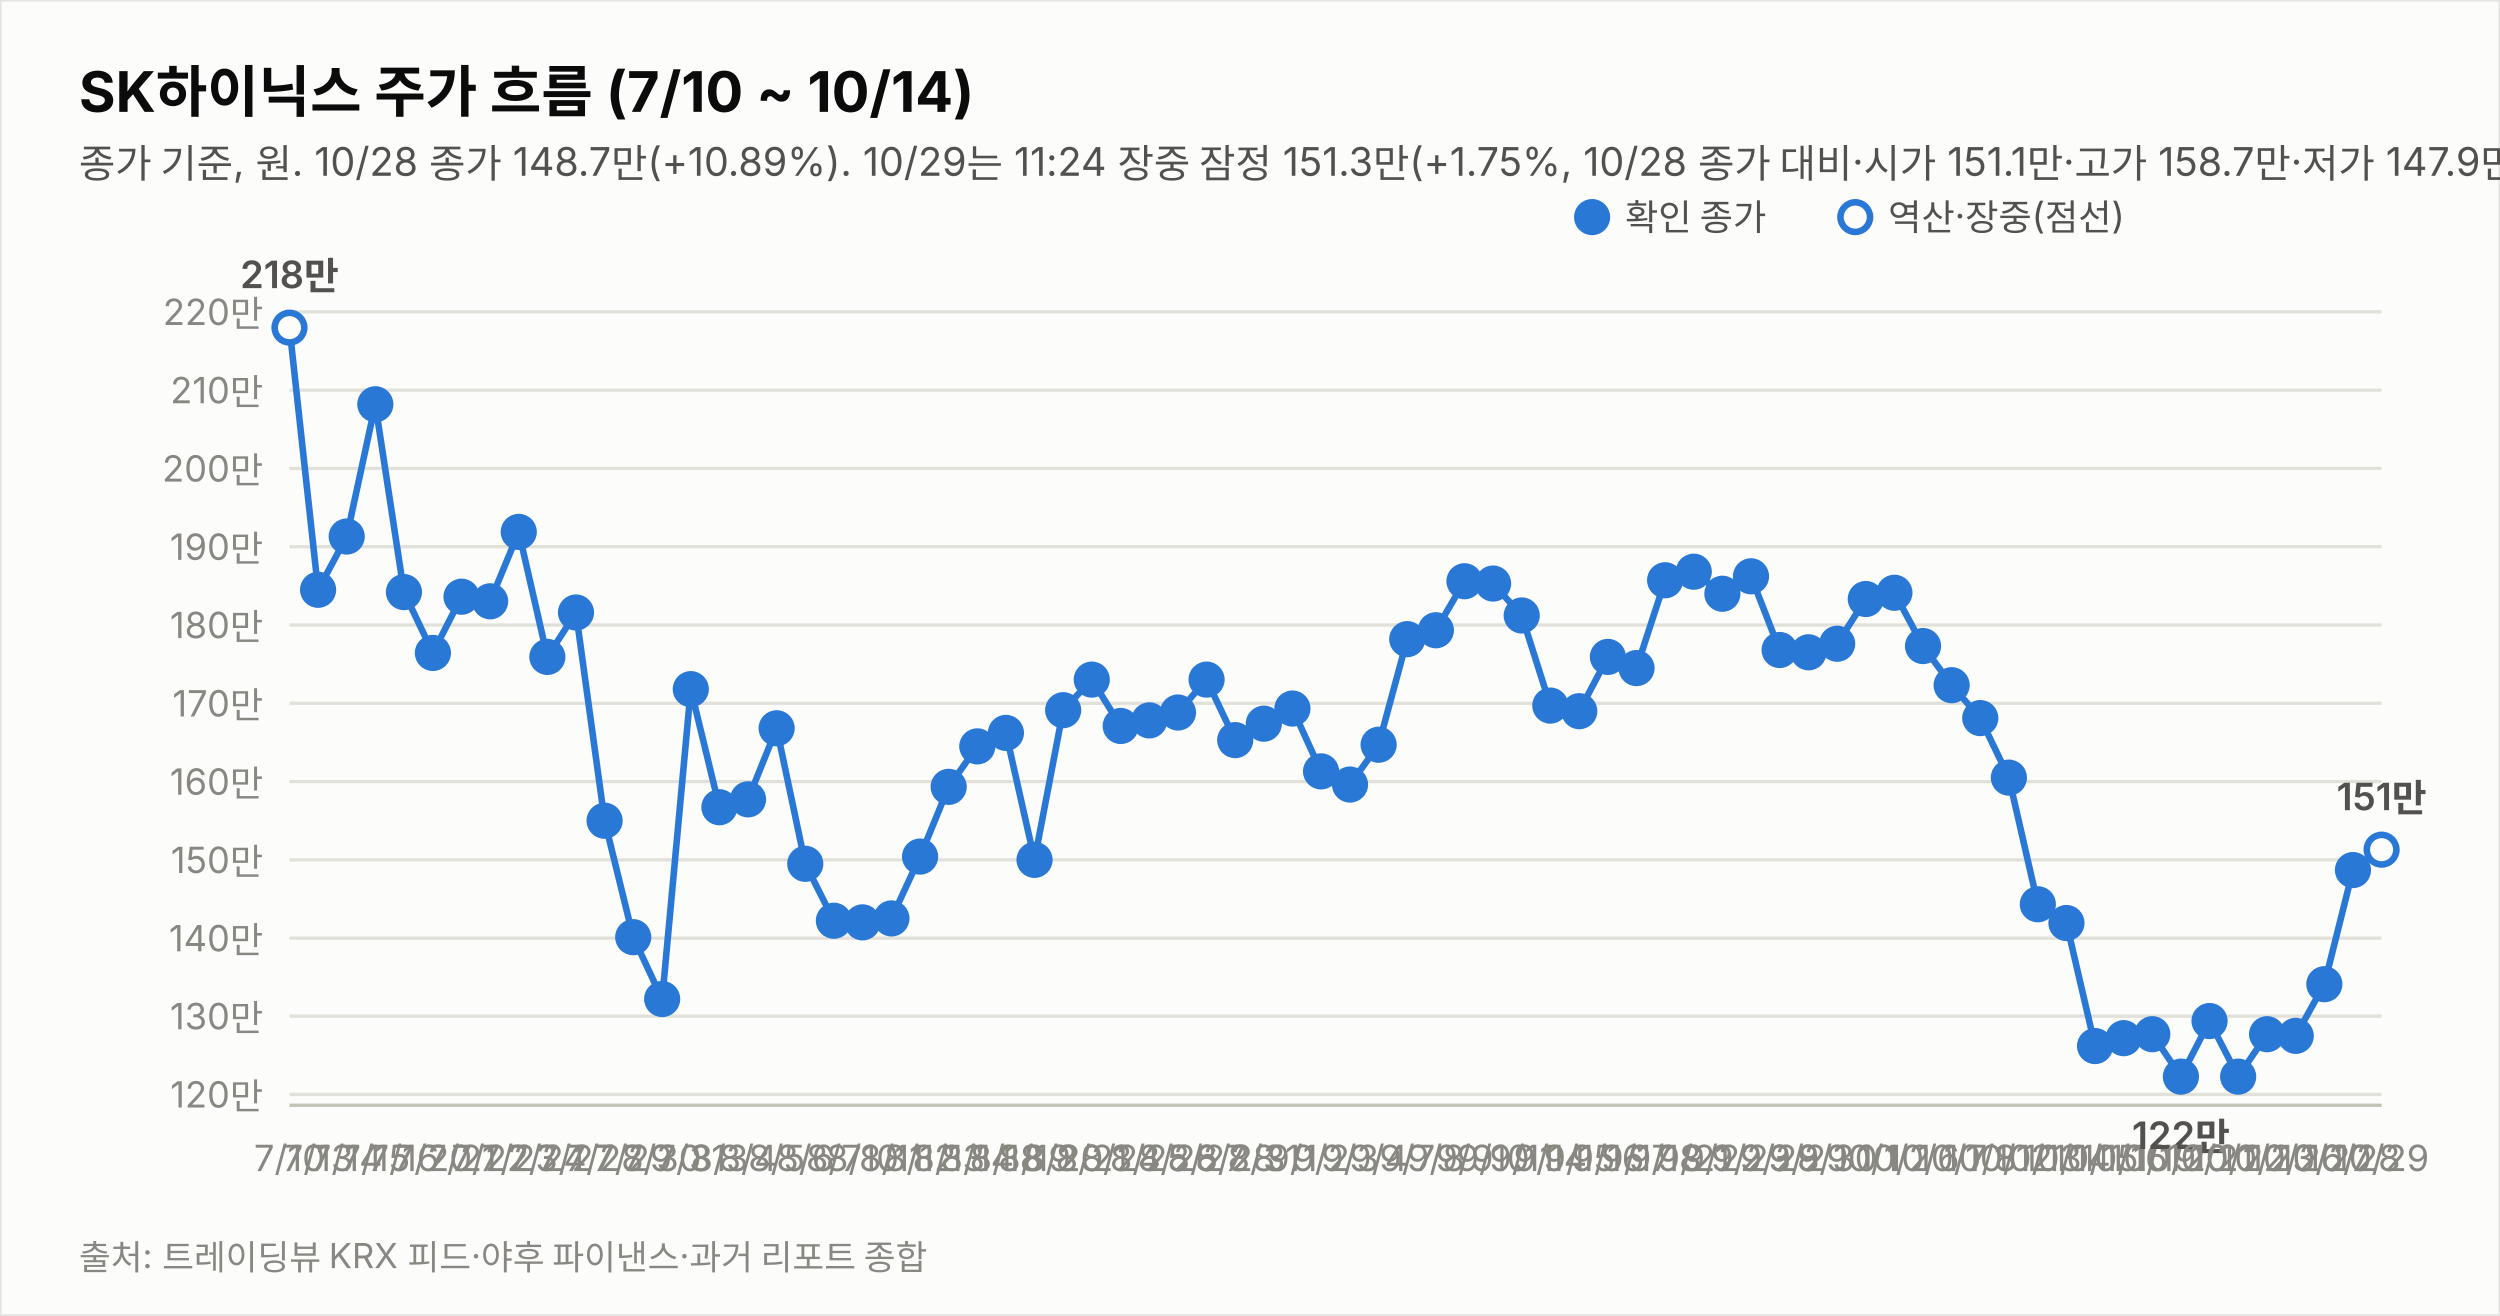
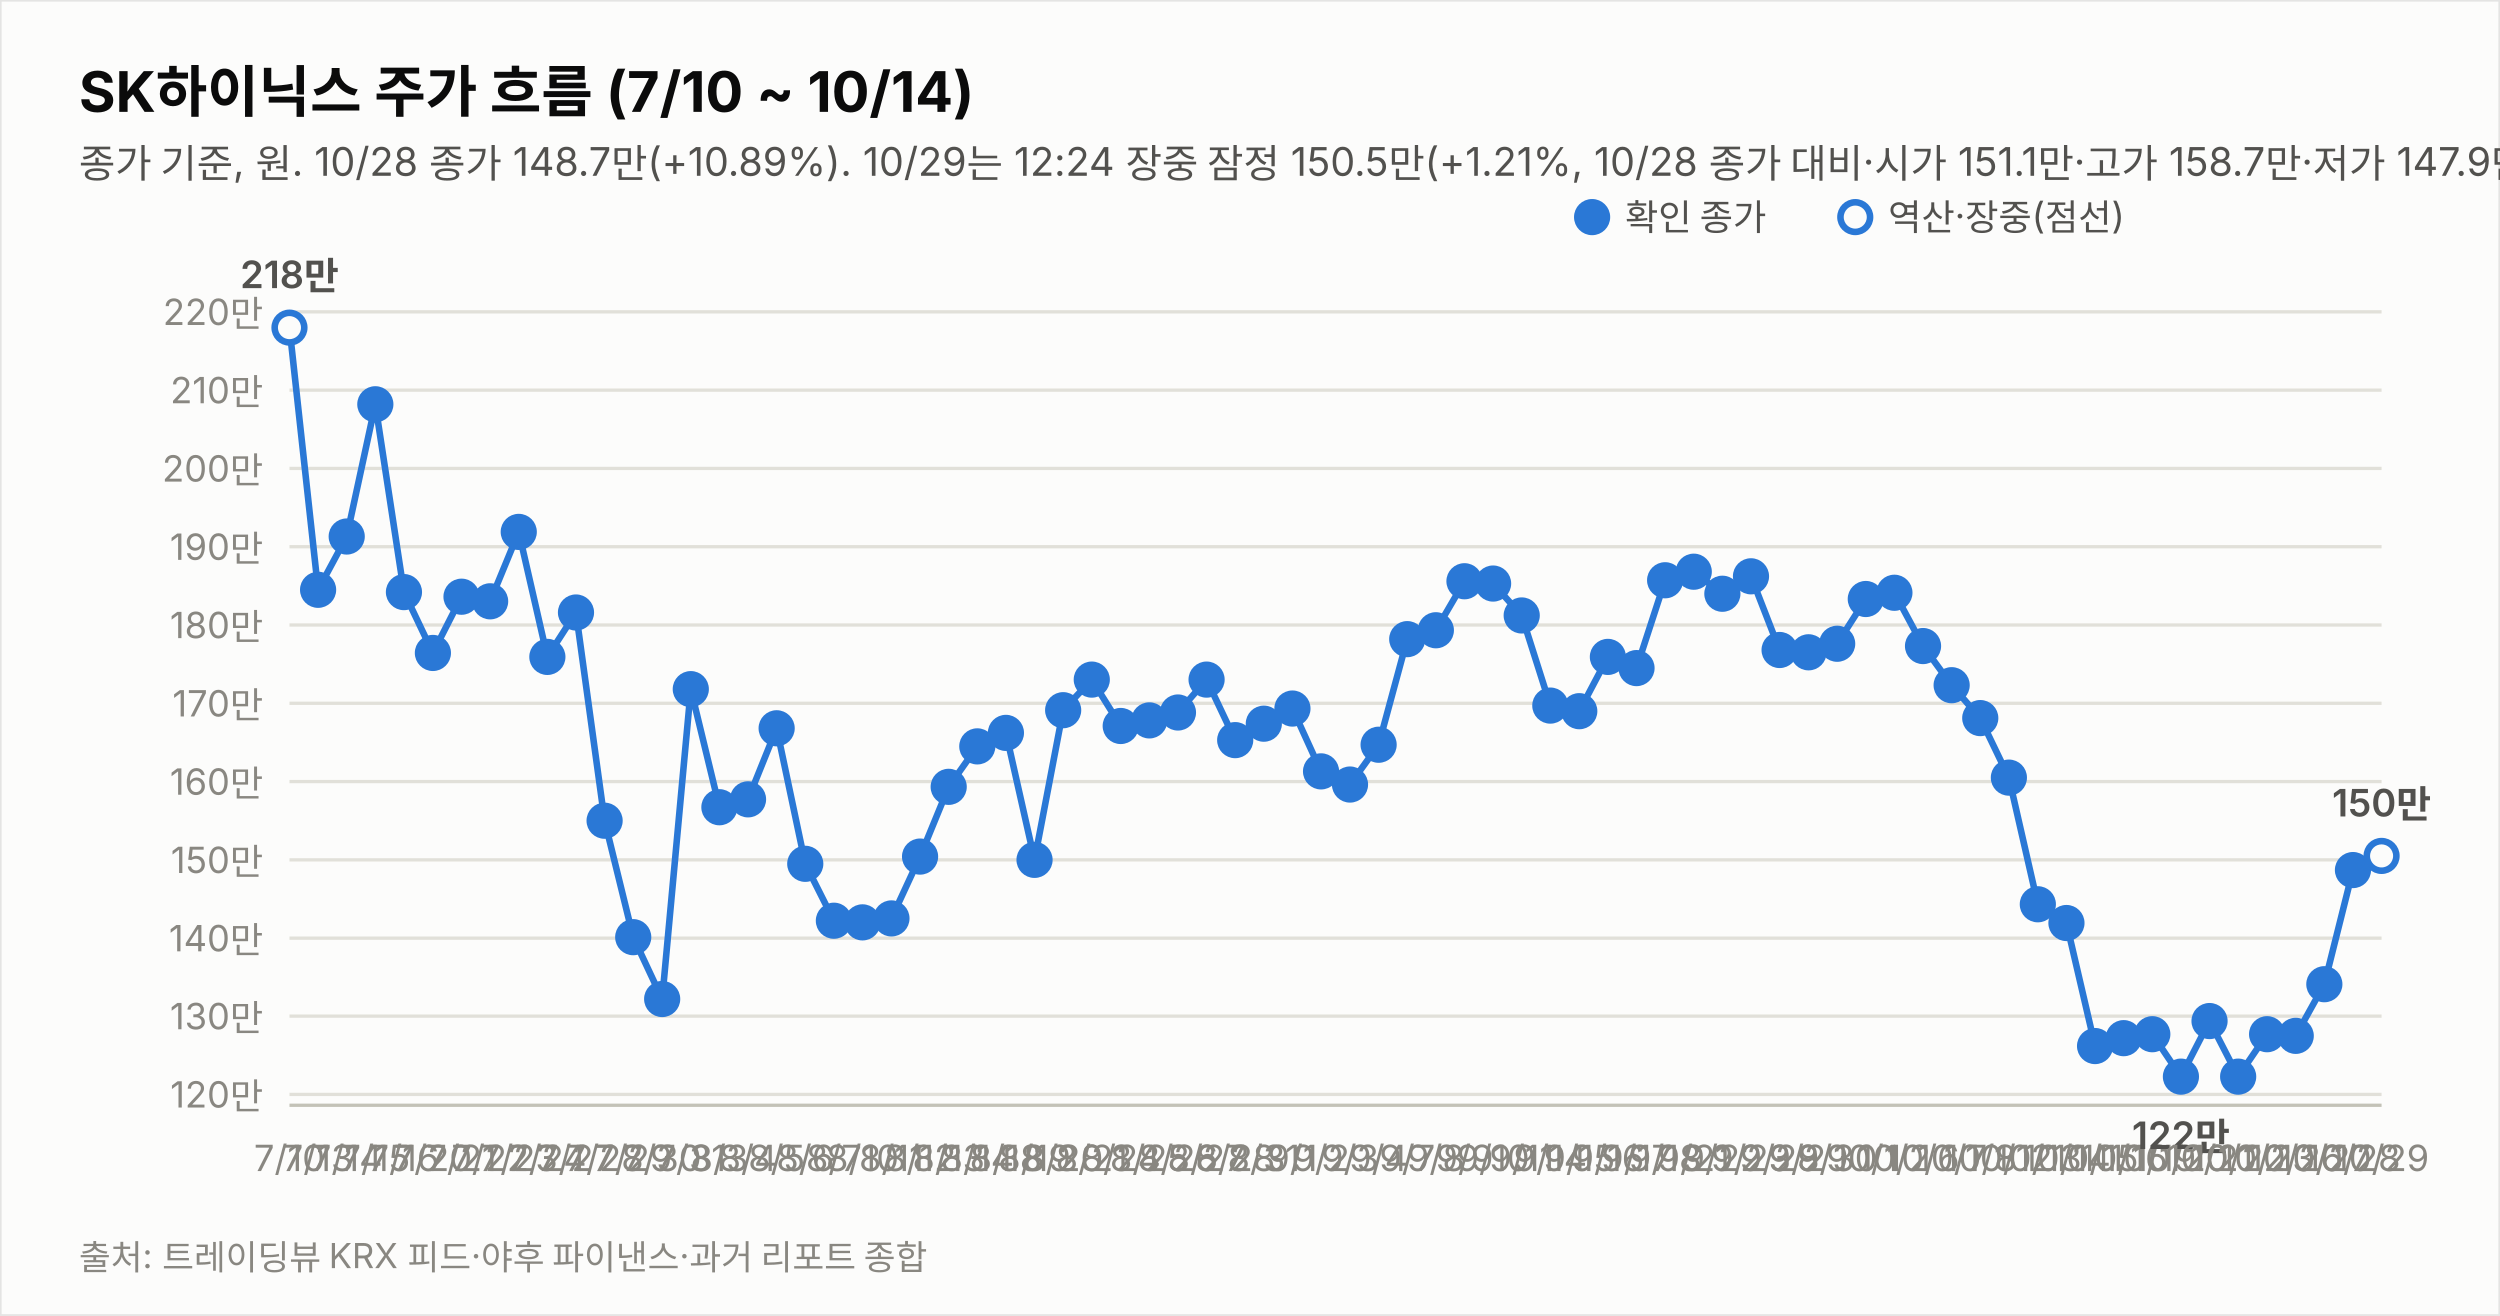
<svg xmlns="http://www.w3.org/2000/svg" width="760" height="400" viewBox="0 0 760 400" font-family="system-ui,-apple-system,&quot;Segoe UI&quot;,&quot;Malgun Gothic&quot;,&quot;Apple SD Gothic Neo&quot;,sans-serif">
  <rect width="760" height="400" fill="#fcfcfb" stroke="rgba(11,11,11,0.10)" />
  <text x="24" y="34" font-size="17" font-weight="700" fill="#0b0b0b">SK하이닉스 주가 흐름 (7/10 ~ 10/14)</text>
-   <text x="24" y="54" font-size="12" fill="#52514e">종가 기준, 원. 10/28 종가 148.7만(+10.89%). 10/29는 11:24 장중 잠정 151.3만(+1.75%, 10/28 종가 대비·시가 151.1만·고가 158.7만·저가 147.9만, 야후 20분 지연 시세). 지표는 10/29 11:24 잠정.</text>
+   <text x="24" y="54" font-size="12" fill="#52514e">종가 기준, 원. 10/28 종가 148.7만(+10.89%). 10/29는 12:24 장중 잠정 150.5만(+1.21%, 10/28 종가 대비·시가 151.1만·고가 158.7만·저가 147.9만, 야후 20분 지연 시세). 지표는 10/29 12:24 잠정.</text>
  <line x1="88" y1="332.7" x2="724" y2="332.7" stroke="#e1e0d9" stroke-width="1" />
  <text x="80" y="336.7" font-size="11" fill="#898781" text-anchor="end" style="font-variant-numeric:tabular-nums">120만</text>
  <line x1="88" y1="308.9" x2="724" y2="308.9" stroke="#e1e0d9" stroke-width="1" />
  <text x="80" y="312.9" font-size="11" fill="#898781" text-anchor="end" style="font-variant-numeric:tabular-nums">130만</text>
  <line x1="88" y1="285.2" x2="724" y2="285.2" stroke="#e1e0d9" stroke-width="1" />
  <text x="80" y="289.2" font-size="11" fill="#898781" text-anchor="end" style="font-variant-numeric:tabular-nums">140만</text>
  <line x1="88" y1="261.4" x2="724" y2="261.4" stroke="#e1e0d9" stroke-width="1" />
  <text x="80" y="265.4" font-size="11" fill="#898781" text-anchor="end" style="font-variant-numeric:tabular-nums">150만</text>
  <line x1="88" y1="237.6" x2="724" y2="237.6" stroke="#e1e0d9" stroke-width="1" />
  <text x="80" y="241.6" font-size="11" fill="#898781" text-anchor="end" style="font-variant-numeric:tabular-nums">160만</text>
  <line x1="88" y1="213.8" x2="724" y2="213.8" stroke="#e1e0d9" stroke-width="1" />
  <text x="80" y="217.8" font-size="11" fill="#898781" text-anchor="end" style="font-variant-numeric:tabular-nums">170만</text>
  <line x1="88" y1="190.0" x2="724" y2="190.0" stroke="#e1e0d9" stroke-width="1" />
  <text x="80" y="194.0" font-size="11" fill="#898781" text-anchor="end" style="font-variant-numeric:tabular-nums">180만</text>
  <line x1="88" y1="166.2" x2="724" y2="166.2" stroke="#e1e0d9" stroke-width="1" />
  <text x="80" y="170.2" font-size="11" fill="#898781" text-anchor="end" style="font-variant-numeric:tabular-nums">190만</text>
  <line x1="88" y1="142.4" x2="724" y2="142.4" stroke="#e1e0d9" stroke-width="1" />
  <text x="80" y="146.4" font-size="11" fill="#898781" text-anchor="end" style="font-variant-numeric:tabular-nums">200만</text>
  <line x1="88" y1="118.6" x2="724" y2="118.6" stroke="#e1e0d9" stroke-width="1" />
  <text x="80" y="122.6" font-size="11" fill="#898781" text-anchor="end" style="font-variant-numeric:tabular-nums">210만</text>
  <line x1="88" y1="94.8" x2="724" y2="94.8" stroke="#e1e0d9" stroke-width="1" />
  <text x="80" y="98.8" font-size="11" fill="#898781" text-anchor="end" style="font-variant-numeric:tabular-nums">220만</text>
  <line x1="88" y1="336" x2="724" y2="336" stroke="#c3c2b7" stroke-width="1" />
  <path d="M88.0,99.6 L96.7,179.3 L105.4,163.1 L114.1,122.9 L122.8,180.0 L131.6,198.5 L140.3,181.4 L149.0,182.8 L157.7,161.7 L166.4,199.7 L175.1,186.2 L183.8,249.5 L192.5,284.9 L201.3,303.7 L210.0,209.5 L218.7,245.4 L227.4,243.0 L236.1,221.4 L244.8,262.6 L253.5,279.9 L262.2,280.4 L271.0,279.2 L279.7,260.4 L288.4,239.2 L297.1,226.9 L305.8,222.8 L314.5,261.4 L323.2,215.9 L331.9,206.6 L340.7,220.7 L349.4,219.0 L358.1,216.6 L366.8,206.6 L375.5,225.0 L384.2,220.0 L392.9,215.4 L401.6,234.5 L410.4,238.5 L419.1,226.4 L427.8,194.3 L436.5,191.6 L445.2,176.7 L453.9,177.4 L462.6,187.1 L471.3,214.5 L480.1,216.2 L488.8,199.7 L497.5,203.1 L506.2,176.4 L514.9,173.8 L523.6,180.5 L532.3,175.2 L541.0,197.6 L549.8,198.3 L558.5,195.7 L567.2,182.1 L575.9,180.2 L584.6,196.4 L593.3,208.3 L602.0,218.3 L610.7,236.4 L619.5,274.9 L628.2,280.6 L636.9,318.0 L645.6,315.6 L654.3,314.4 L663.0,327.3 L671.7,310.4 L680.4,327.3 L689.2,314.4 L697.9,314.9 L706.6,299.2 L715.3,264.5" fill="none" stroke="#2a78d6" stroke-width="2" />
-   <path d="M715.3,264.5 L724.0,258.3" fill="none" stroke="#2a78d6" stroke-width="2" stroke-dasharray="5 4" />
+   <path d="M715.3,264.5 L724.0,260.2" fill="none" stroke="#2a78d6" stroke-width="2" stroke-dasharray="5 4" />
  <circle cx="88.0" cy="99.6" r="4.5" fill="#fcfcfb" stroke="#2a78d6" stroke-width="2" />
  <text x="88.0" y="356" font-size="11" fill="#898781" text-anchor="middle">7/10</text>
  <text x="88.0" y="87.6" font-size="11.5" font-weight="600" fill="#52514e" text-anchor="middle" style="font-variant-numeric:tabular-nums">218만</text>
  <circle cx="96.7" cy="179.3" r="4.5" fill="#2a78d6" stroke="#2a78d6" stroke-width="2" />
  <text x="96.7" y="356" font-size="11" fill="#898781" text-anchor="middle">7/13</text>
  <circle cx="105.4" cy="163.1" r="4.5" fill="#2a78d6" stroke="#2a78d6" stroke-width="2" />
  <text x="105.4" y="356" font-size="11" fill="#898781" text-anchor="middle">7/14</text>
  <circle cx="114.1" cy="122.9" r="4.5" fill="#2a78d6" stroke="#2a78d6" stroke-width="2" />
  <text x="114.1" y="356" font-size="11" fill="#898781" text-anchor="middle">7/15</text>
  <circle cx="122.8" cy="180.0" r="4.5" fill="#2a78d6" stroke="#2a78d6" stroke-width="2" />
  <text x="122.8" y="356" font-size="11" fill="#898781" text-anchor="middle">7/16</text>
  <circle cx="131.6" cy="198.5" r="4.5" fill="#2a78d6" stroke="#2a78d6" stroke-width="2" />
  <text x="131.6" y="356" font-size="11" fill="#898781" text-anchor="middle">7/20</text>
  <circle cx="140.3" cy="181.4" r="4.5" fill="#2a78d6" stroke="#2a78d6" stroke-width="2" />
  <text x="140.3" y="356" font-size="11" fill="#898781" text-anchor="middle">7/21</text>
  <circle cx="149.0" cy="182.8" r="4.5" fill="#2a78d6" stroke="#2a78d6" stroke-width="2" />
  <text x="149.0" y="356" font-size="11" fill="#898781" text-anchor="middle">7/22</text>
  <circle cx="157.7" cy="161.7" r="4.5" fill="#2a78d6" stroke="#2a78d6" stroke-width="2" />
  <text x="157.7" y="356" font-size="11" fill="#898781" text-anchor="middle">7/23</text>
  <circle cx="166.4" cy="199.7" r="4.5" fill="#2a78d6" stroke="#2a78d6" stroke-width="2" />
  <text x="166.4" y="356" font-size="11" fill="#898781" text-anchor="middle">7/24</text>
  <circle cx="175.1" cy="186.2" r="4.5" fill="#2a78d6" stroke="#2a78d6" stroke-width="2" />
  <text x="175.1" y="356" font-size="11" fill="#898781" text-anchor="middle">7/27</text>
  <circle cx="183.8" cy="249.5" r="4.5" fill="#2a78d6" stroke="#2a78d6" stroke-width="2" />
  <text x="183.8" y="356" font-size="11" fill="#898781" text-anchor="middle">7/28</text>
  <circle cx="192.5" cy="284.9" r="4.5" fill="#2a78d6" stroke="#2a78d6" stroke-width="2" />
  <text x="192.5" y="356" font-size="11" fill="#898781" text-anchor="middle">7/29</text>
  <circle cx="201.3" cy="303.7" r="4.5" fill="#2a78d6" stroke="#2a78d6" stroke-width="2" />
  <text x="201.3" y="356" font-size="11" fill="#898781" text-anchor="middle">7/30</text>
  <circle cx="210.0" cy="209.5" r="4.5" fill="#2a78d6" stroke="#2a78d6" stroke-width="2" />
  <text x="210.0" y="356" font-size="11" fill="#898781" text-anchor="middle">7/31</text>
  <circle cx="218.7" cy="245.4" r="4.5" fill="#2a78d6" stroke="#2a78d6" stroke-width="2" />
  <text x="218.7" y="356" font-size="11" fill="#898781" text-anchor="middle">8/3</text>
  <circle cx="227.4" cy="243.0" r="4.5" fill="#2a78d6" stroke="#2a78d6" stroke-width="2" />
  <text x="227.4" y="356" font-size="11" fill="#898781" text-anchor="middle">8/4</text>
  <circle cx="236.1" cy="221.4" r="4.5" fill="#2a78d6" stroke="#2a78d6" stroke-width="2" />
  <text x="236.1" y="356" font-size="11" fill="#898781" text-anchor="middle">8/5</text>
  <circle cx="244.8" cy="262.6" r="4.5" fill="#2a78d6" stroke="#2a78d6" stroke-width="2" />
  <text x="244.8" y="356" font-size="11" fill="#898781" text-anchor="middle">8/6</text>
  <circle cx="253.5" cy="279.9" r="4.5" fill="#2a78d6" stroke="#2a78d6" stroke-width="2" />
  <text x="253.5" y="356" font-size="11" fill="#898781" text-anchor="middle">8/7</text>
  <circle cx="262.2" cy="280.4" r="4.5" fill="#2a78d6" stroke="#2a78d6" stroke-width="2" />
  <text x="262.2" y="356" font-size="11" fill="#898781" text-anchor="middle">8/10</text>
  <circle cx="271.0" cy="279.2" r="4.5" fill="#2a78d6" stroke="#2a78d6" stroke-width="2" />
  <text x="271.0" y="356" font-size="11" fill="#898781" text-anchor="middle">8/11</text>
  <circle cx="279.7" cy="260.4" r="4.5" fill="#2a78d6" stroke="#2a78d6" stroke-width="2" />
  <text x="279.7" y="356" font-size="11" fill="#898781" text-anchor="middle">8/12</text>
  <circle cx="288.4" cy="239.2" r="4.5" fill="#2a78d6" stroke="#2a78d6" stroke-width="2" />
  <text x="288.4" y="356" font-size="11" fill="#898781" text-anchor="middle">8/13</text>
  <circle cx="297.1" cy="226.9" r="4.5" fill="#2a78d6" stroke="#2a78d6" stroke-width="2" />
  <text x="297.1" y="356" font-size="11" fill="#898781" text-anchor="middle">8/14</text>
  <circle cx="305.8" cy="222.8" r="4.5" fill="#2a78d6" stroke="#2a78d6" stroke-width="2" />
  <text x="305.8" y="356" font-size="11" fill="#898781" text-anchor="middle">8/18</text>
  <circle cx="314.5" cy="261.4" r="4.5" fill="#2a78d6" stroke="#2a78d6" stroke-width="2" />
  <text x="314.5" y="356" font-size="11" fill="#898781" text-anchor="middle">8/19</text>
  <circle cx="323.2" cy="215.9" r="4.5" fill="#2a78d6" stroke="#2a78d6" stroke-width="2" />
  <text x="323.2" y="356" font-size="11" fill="#898781" text-anchor="middle">8/20</text>
  <circle cx="331.9" cy="206.6" r="4.5" fill="#2a78d6" stroke="#2a78d6" stroke-width="2" />
  <text x="331.9" y="356" font-size="11" fill="#898781" text-anchor="middle">8/21</text>
  <circle cx="340.7" cy="220.7" r="4.5" fill="#2a78d6" stroke="#2a78d6" stroke-width="2" />
  <text x="340.7" y="356" font-size="11" fill="#898781" text-anchor="middle">8/24</text>
  <circle cx="349.4" cy="219.0" r="4.5" fill="#2a78d6" stroke="#2a78d6" stroke-width="2" />
  <text x="349.4" y="356" font-size="11" fill="#898781" text-anchor="middle">8/25</text>
  <circle cx="358.1" cy="216.6" r="4.5" fill="#2a78d6" stroke="#2a78d6" stroke-width="2" />
  <text x="358.1" y="356" font-size="11" fill="#898781" text-anchor="middle">8/26</text>
  <circle cx="366.8" cy="206.6" r="4.5" fill="#2a78d6" stroke="#2a78d6" stroke-width="2" />
  <text x="366.8" y="356" font-size="11" fill="#898781" text-anchor="middle">8/27</text>
  <circle cx="375.5" cy="225.0" r="4.5" fill="#2a78d6" stroke="#2a78d6" stroke-width="2" />
  <text x="375.5" y="356" font-size="11" fill="#898781" text-anchor="middle">8/28</text>
  <circle cx="384.2" cy="220.0" r="4.5" fill="#2a78d6" stroke="#2a78d6" stroke-width="2" />
  <text x="384.2" y="356" font-size="11" fill="#898781" text-anchor="middle">8/31</text>
  <circle cx="392.9" cy="215.4" r="4.5" fill="#2a78d6" stroke="#2a78d6" stroke-width="2" />
  <text x="392.9" y="356" font-size="11" fill="#898781" text-anchor="middle">9/1</text>
  <circle cx="401.6" cy="234.5" r="4.5" fill="#2a78d6" stroke="#2a78d6" stroke-width="2" />
  <text x="401.6" y="356" font-size="11" fill="#898781" text-anchor="middle">9/2</text>
  <circle cx="410.4" cy="238.5" r="4.5" fill="#2a78d6" stroke="#2a78d6" stroke-width="2" />
  <text x="410.4" y="356" font-size="11" fill="#898781" text-anchor="middle">9/3</text>
  <circle cx="419.1" cy="226.4" r="4.5" fill="#2a78d6" stroke="#2a78d6" stroke-width="2" />
  <text x="419.1" y="356" font-size="11" fill="#898781" text-anchor="middle">9/4</text>
  <circle cx="427.8" cy="194.3" r="4.5" fill="#2a78d6" stroke="#2a78d6" stroke-width="2" />
  <text x="427.8" y="356" font-size="11" fill="#898781" text-anchor="middle">9/7</text>
  <circle cx="436.5" cy="191.6" r="4.5" fill="#2a78d6" stroke="#2a78d6" stroke-width="2" />
  <text x="436.5" y="356" font-size="11" fill="#898781" text-anchor="middle">9/8</text>
  <circle cx="445.2" cy="176.7" r="4.5" fill="#2a78d6" stroke="#2a78d6" stroke-width="2" />
  <text x="445.2" y="356" font-size="11" fill="#898781" text-anchor="middle">9/9</text>
  <circle cx="453.9" cy="177.4" r="4.5" fill="#2a78d6" stroke="#2a78d6" stroke-width="2" />
  <text x="453.9" y="356" font-size="11" fill="#898781" text-anchor="middle">9/10</text>
  <circle cx="462.6" cy="187.1" r="4.5" fill="#2a78d6" stroke="#2a78d6" stroke-width="2" />
  <text x="462.6" y="356" font-size="11" fill="#898781" text-anchor="middle">9/11</text>
  <circle cx="471.3" cy="214.5" r="4.5" fill="#2a78d6" stroke="#2a78d6" stroke-width="2" />
  <text x="471.3" y="356" font-size="11" fill="#898781" text-anchor="middle">9/14</text>
  <circle cx="480.1" cy="216.2" r="4.5" fill="#2a78d6" stroke="#2a78d6" stroke-width="2" />
  <text x="480.1" y="356" font-size="11" fill="#898781" text-anchor="middle">9/15</text>
  <circle cx="488.8" cy="199.7" r="4.5" fill="#2a78d6" stroke="#2a78d6" stroke-width="2" />
  <text x="488.8" y="356" font-size="11" fill="#898781" text-anchor="middle">9/16</text>
  <circle cx="497.5" cy="203.1" r="4.5" fill="#2a78d6" stroke="#2a78d6" stroke-width="2" />
  <text x="497.5" y="356" font-size="11" fill="#898781" text-anchor="middle">9/17</text>
  <circle cx="506.2" cy="176.4" r="4.5" fill="#2a78d6" stroke="#2a78d6" stroke-width="2" />
  <text x="506.2" y="356" font-size="11" fill="#898781" text-anchor="middle">9/18</text>
  <circle cx="514.9" cy="173.8" r="4.5" fill="#2a78d6" stroke="#2a78d6" stroke-width="2" />
  <text x="514.9" y="356" font-size="11" fill="#898781" text-anchor="middle">9/21</text>
  <circle cx="523.6" cy="180.5" r="4.5" fill="#2a78d6" stroke="#2a78d6" stroke-width="2" />
  <text x="523.6" y="356" font-size="11" fill="#898781" text-anchor="middle">9/22</text>
  <circle cx="532.3" cy="175.2" r="4.5" fill="#2a78d6" stroke="#2a78d6" stroke-width="2" />
  <text x="532.3" y="356" font-size="11" fill="#898781" text-anchor="middle">9/23</text>
  <circle cx="541.0" cy="197.6" r="4.5" fill="#2a78d6" stroke="#2a78d6" stroke-width="2" />
  <text x="541.0" y="356" font-size="11" fill="#898781" text-anchor="middle">9/28</text>
  <circle cx="549.8" cy="198.3" r="4.5" fill="#2a78d6" stroke="#2a78d6" stroke-width="2" />
  <text x="549.8" y="356" font-size="11" fill="#898781" text-anchor="middle">9/29</text>
  <circle cx="558.5" cy="195.7" r="4.5" fill="#2a78d6" stroke="#2a78d6" stroke-width="2" />
  <text x="558.5" y="356" font-size="11" fill="#898781" text-anchor="middle">9/30</text>
  <circle cx="567.2" cy="182.1" r="4.5" fill="#2a78d6" stroke="#2a78d6" stroke-width="2" />
  <text x="567.2" y="356" font-size="11" fill="#898781" text-anchor="middle">10/1</text>
  <circle cx="575.9" cy="180.2" r="4.5" fill="#2a78d6" stroke="#2a78d6" stroke-width="2" />
  <text x="575.9" y="356" font-size="11" fill="#898781" text-anchor="middle">10/2</text>
  <circle cx="584.6" cy="196.4" r="4.5" fill="#2a78d6" stroke="#2a78d6" stroke-width="2" />
  <text x="584.6" y="356" font-size="11" fill="#898781" text-anchor="middle">10/6</text>
  <circle cx="593.3" cy="208.3" r="4.5" fill="#2a78d6" stroke="#2a78d6" stroke-width="2" />
  <text x="593.3" y="356" font-size="11" fill="#898781" text-anchor="middle">10/7</text>
  <circle cx="602.0" cy="218.3" r="4.5" fill="#2a78d6" stroke="#2a78d6" stroke-width="2" />
  <text x="602.0" y="356" font-size="11" fill="#898781" text-anchor="middle">10/8</text>
  <circle cx="610.7" cy="236.4" r="4.5" fill="#2a78d6" stroke="#2a78d6" stroke-width="2" />
  <text x="610.7" y="356" font-size="11" fill="#898781" text-anchor="middle">10/12</text>
  <circle cx="619.5" cy="274.9" r="4.5" fill="#2a78d6" stroke="#2a78d6" stroke-width="2" />
  <text x="619.5" y="356" font-size="11" fill="#898781" text-anchor="middle">10/13</text>
  <circle cx="628.2" cy="280.6" r="4.5" fill="#2a78d6" stroke="#2a78d6" stroke-width="2" />
  <text x="628.2" y="356" font-size="11" fill="#898781" text-anchor="middle">10/14</text>
  <circle cx="636.9" cy="318.0" r="4.5" fill="#2a78d6" stroke="#2a78d6" stroke-width="2" />
  <text x="636.9" y="356" font-size="11" fill="#898781" text-anchor="middle">10/15</text>
  <circle cx="645.6" cy="315.6" r="4.5" fill="#2a78d6" stroke="#2a78d6" stroke-width="2" />
  <text x="645.6" y="356" font-size="11" fill="#898781" text-anchor="middle">10/16</text>
  <circle cx="654.3" cy="314.4" r="4.5" fill="#2a78d6" stroke="#2a78d6" stroke-width="2" />
  <text x="654.3" y="356" font-size="11" fill="#898781" text-anchor="middle">10/19</text>
  <circle cx="663.0" cy="327.3" r="4.5" fill="#2a78d6" stroke="#2a78d6" stroke-width="2" />
  <text x="663.0" y="356" font-size="11" fill="#898781" text-anchor="middle">10/20</text>
  <text x="663.0" y="349.3" font-size="11.5" font-weight="600" fill="#52514e" text-anchor="middle" style="font-variant-numeric:tabular-nums">122만</text>
  <circle cx="671.7" cy="310.4" r="4.5" fill="#2a78d6" stroke="#2a78d6" stroke-width="2" />
  <text x="671.7" y="356" font-size="11" fill="#898781" text-anchor="middle">10/21</text>
  <circle cx="680.4" cy="327.3" r="4.5" fill="#2a78d6" stroke="#2a78d6" stroke-width="2" />
  <text x="680.4" y="356" font-size="11" fill="#898781" text-anchor="middle">10/22</text>
  <circle cx="689.2" cy="314.4" r="4.5" fill="#2a78d6" stroke="#2a78d6" stroke-width="2" />
  <text x="689.2" y="356" font-size="11" fill="#898781" text-anchor="middle">10/23</text>
  <circle cx="697.9" cy="314.9" r="4.5" fill="#2a78d6" stroke="#2a78d6" stroke-width="2" />
  <text x="697.9" y="356" font-size="11" fill="#898781" text-anchor="middle">10/26</text>
  <circle cx="706.6" cy="299.2" r="4.5" fill="#2a78d6" stroke="#2a78d6" stroke-width="2" />
  <text x="706.6" y="356" font-size="11" fill="#898781" text-anchor="middle">10/27</text>
  <circle cx="715.3" cy="264.5" r="4.5" fill="#2a78d6" stroke="#2a78d6" stroke-width="2" />
  <text x="715.3" y="356" font-size="11" fill="#898781" text-anchor="middle">10/28</text>
-   <circle cx="724.0" cy="258.3" r="4.5" fill="#fcfcfb" stroke="#2a78d6" stroke-width="2" />
+   <circle cx="724.0" cy="260.2" r="4.5" fill="#fcfcfb" stroke="#2a78d6" stroke-width="2" />
  <text x="724.0" y="356" font-size="11" fill="#898781" text-anchor="middle">10/29</text>
-   <text x="724.0" y="246.3" font-size="11.5" font-weight="600" fill="#52514e" text-anchor="middle" style="font-variant-numeric:tabular-nums">151만</text>
+   <text x="724.0" y="248.2" font-size="11.5" font-weight="600" fill="#52514e" text-anchor="middle" style="font-variant-numeric:tabular-nums">150만</text>
  <circle cx="484" cy="66" r="4.5" fill="#2a78d6" stroke="#2a78d6" stroke-width="2" />
  <text x="494" y="70" font-size="11" fill="#52514e">확인 종가</text>
  <circle cx="564" cy="66" r="4.5" fill="#fcfcfb" stroke="#2a78d6" stroke-width="2" />
  <text x="574" y="70" font-size="11" fill="#52514e">역산·장중(점선)</text>
  <text x="24" y="386" font-size="10.5" fill="#898781">출처: 트레이딩뷰 KRX 피드·야후 파이낸스·과거 리포트 종합</text>
</svg>
